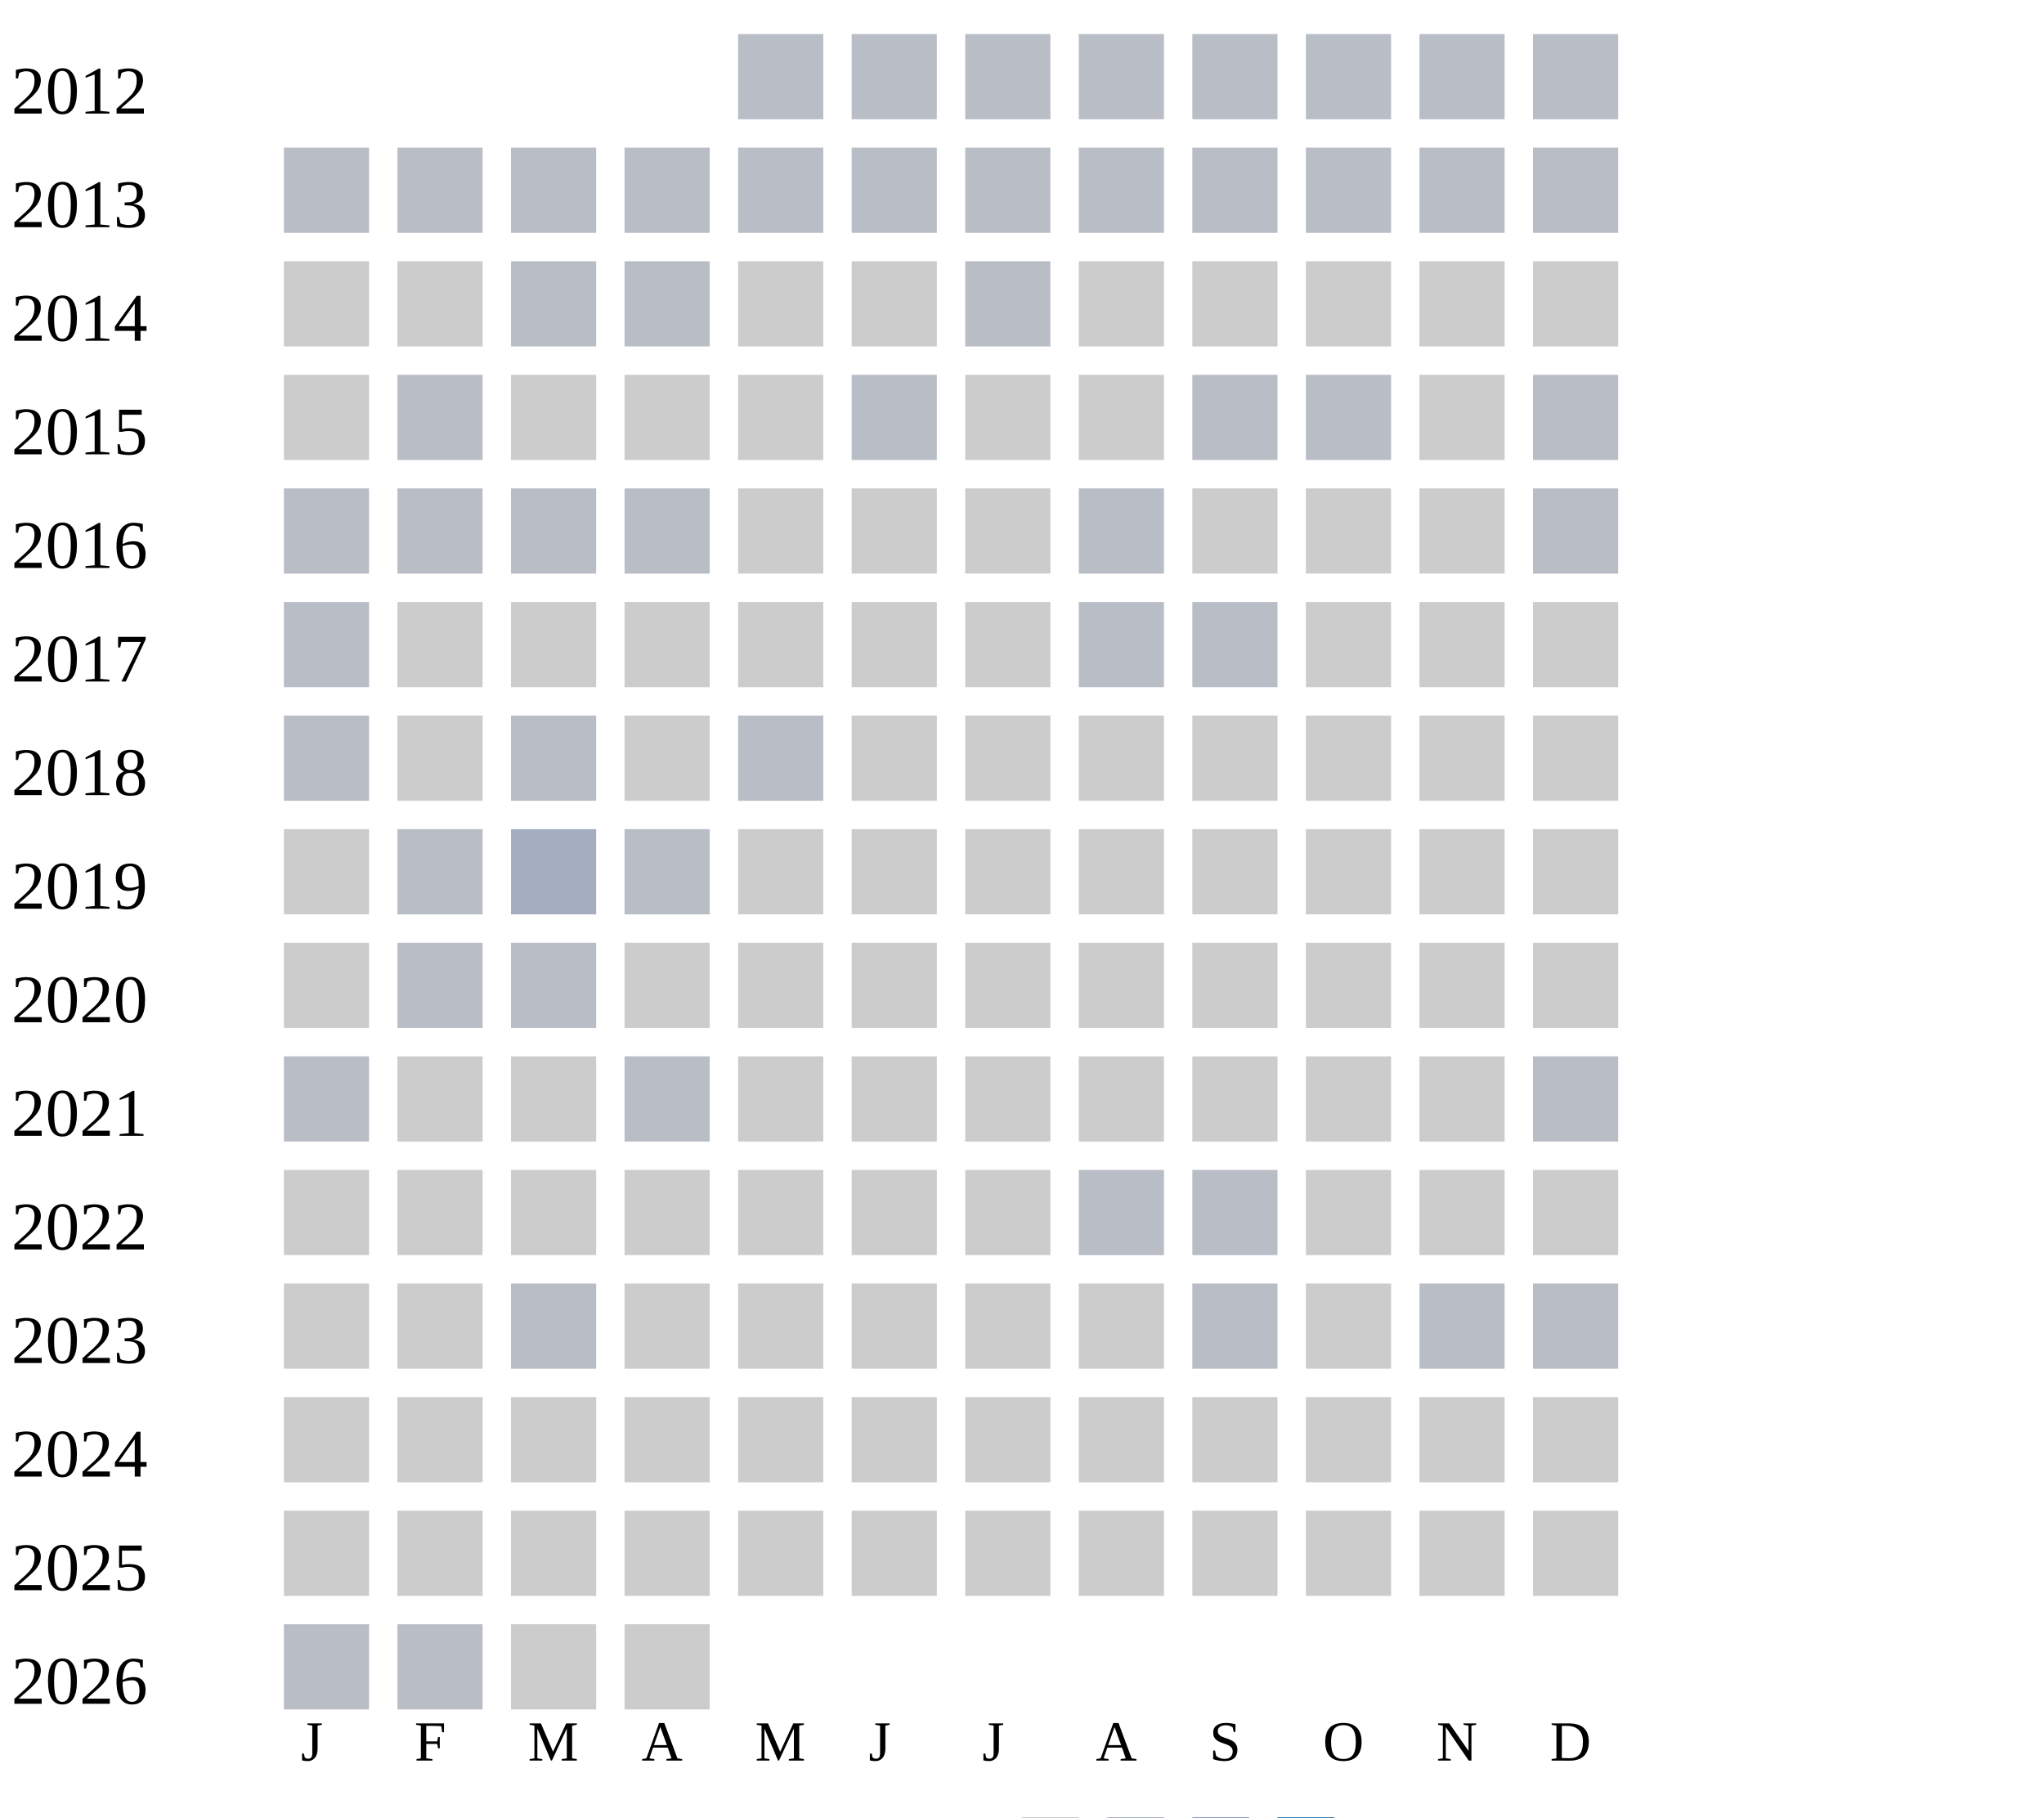
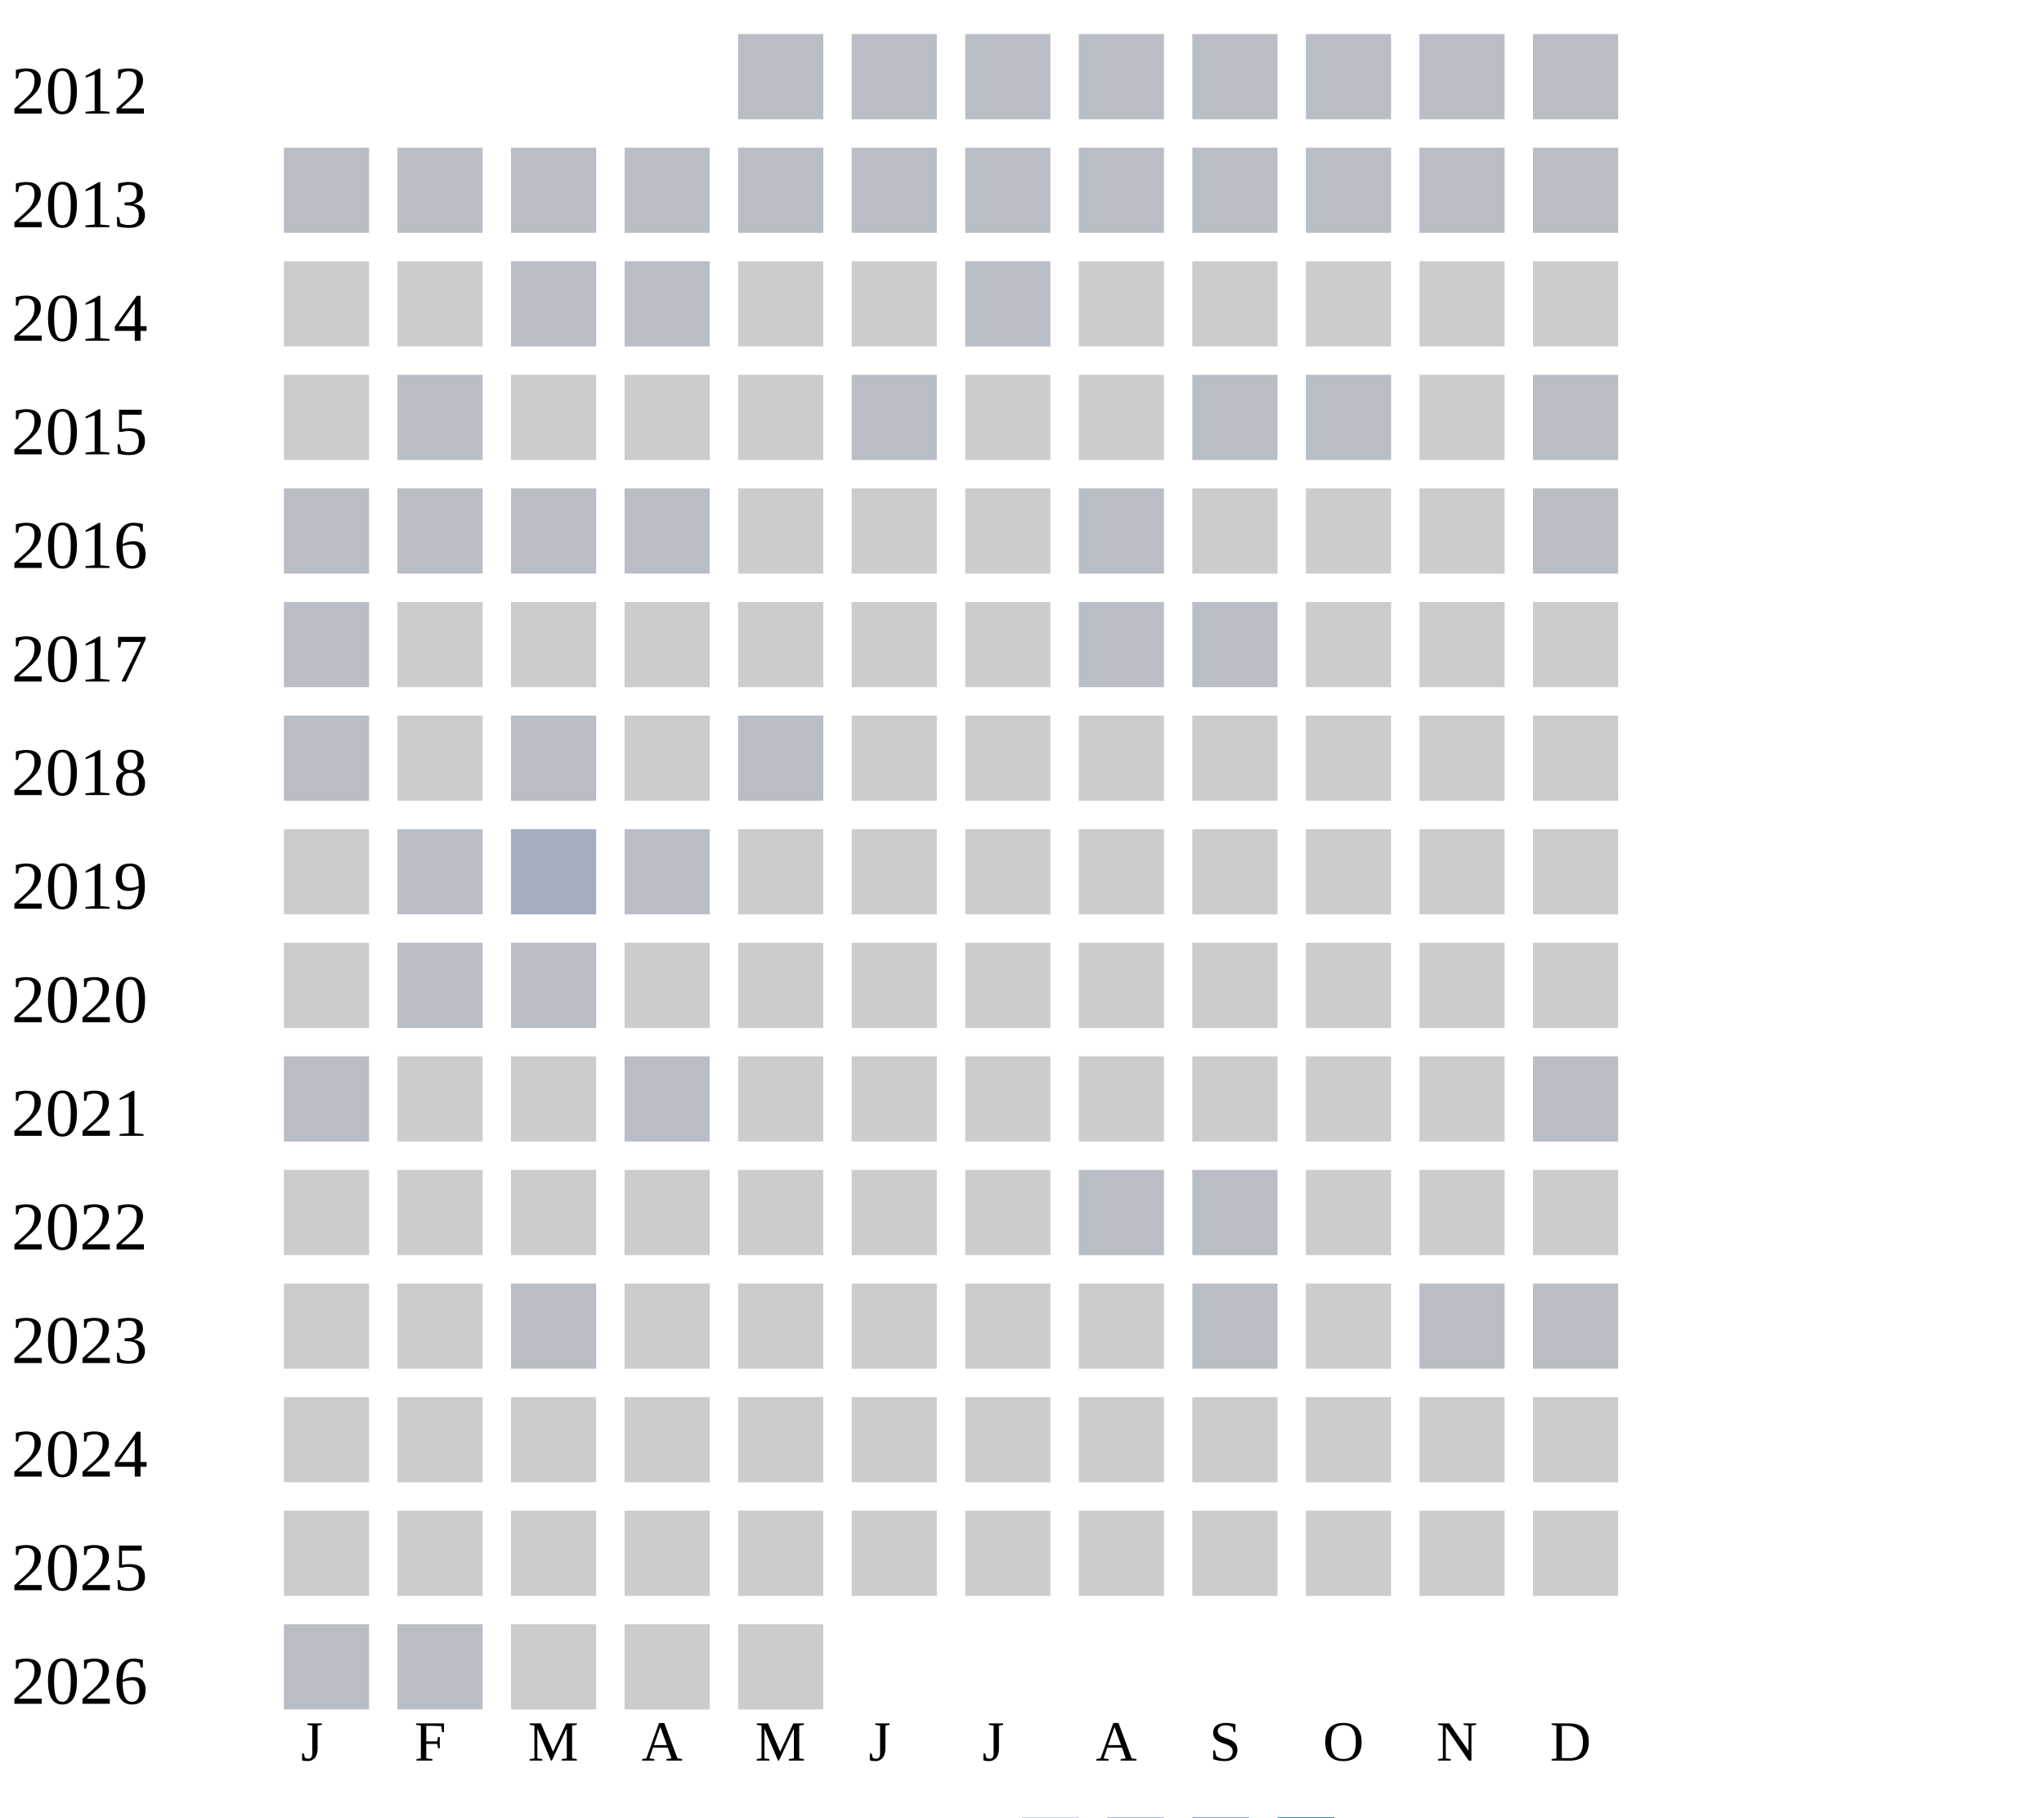
<svg xmlns="http://www.w3.org/2000/svg" width="360" height="320">
  <g transform="translate(0 0)">
    <text x="2" y="20">2012</text>
    <rect x="130" y="6" width="15" height="15" fill="#b9bdc6" />
    <rect x="150" y="6" width="15" height="15" fill="#b9bdc6" />
    <rect x="170" y="6" width="15" height="15" fill="#b9bdc6" />
    <rect x="190" y="6" width="15" height="15" fill="#b9bdc6" />
    <rect x="210" y="6" width="15" height="15" fill="#b9bdc6" />
    <rect x="230" y="6" width="15" height="15" fill="#b9bdc6" />
    <rect x="250" y="6" width="15" height="15" fill="#b9bdc6" />
    <rect x="270" y="6" width="15" height="15" fill="#b9bdc6" />
  </g>
  <g transform="translate(0 20)">
    <text x="2" y="20">2013</text>
    <rect x="50" y="6" width="15" height="15" fill="#b9bdc6" />
    <rect x="70" y="6" width="15" height="15" fill="#b9bdc6" />
    <rect x="90" y="6" width="15" height="15" fill="#b9bdc6" />
    <rect x="110" y="6" width="15" height="15" fill="#b9bdc6" />
    <rect x="130" y="6" width="15" height="15" fill="#b9bdc6" />
    <rect x="150" y="6" width="15" height="15" fill="#b9bdc6" />
    <rect x="170" y="6" width="15" height="15" fill="#b9bdc6" />
    <rect x="190" y="6" width="15" height="15" fill="#b9bdc6" />
    <rect x="210" y="6" width="15" height="15" fill="#b9bdc6" />
    <rect x="230" y="6" width="15" height="15" fill="#b9bdc6" />
    <rect x="250" y="6" width="15" height="15" fill="#b9bdc6" />
    <rect x="270" y="6" width="15" height="15" fill="#b9bdc6" />
  </g>
  <g transform="translate(0 40)">
    <text x="2" y="20">2014</text>
    <rect x="50" y="6" width="15" height="15" fill="#cccccc" />
    <rect x="70" y="6" width="15" height="15" fill="#cccccc" />
    <rect x="90" y="6" width="15" height="15" fill="#b9bdc6" />
    <rect x="110" y="6" width="15" height="15" fill="#b9bdc6" />
    <rect x="130" y="6" width="15" height="15" fill="#cccccc" />
    <rect x="150" y="6" width="15" height="15" fill="#cccccc" />
    <rect x="170" y="6" width="15" height="15" fill="#b9bdc6" />
    <rect x="190" y="6" width="15" height="15" fill="#cccccc" />
    <rect x="210" y="6" width="15" height="15" fill="#cccccc" />
    <rect x="230" y="6" width="15" height="15" fill="#cccccc" />
    <rect x="250" y="6" width="15" height="15" fill="#cccccc" />
    <rect x="270" y="6" width="15" height="15" fill="#cccccc" />
  </g>
  <g transform="translate(0 60)">
    <text x="2" y="20">2015</text>
    <rect x="50" y="6" width="15" height="15" fill="#cccccc" />
    <rect x="70" y="6" width="15" height="15" fill="#b9bdc6" />
    <rect x="90" y="6" width="15" height="15" fill="#cccccc" />
    <rect x="110" y="6" width="15" height="15" fill="#cccccc" />
    <rect x="130" y="6" width="15" height="15" fill="#cccccc" />
    <rect x="150" y="6" width="15" height="15" fill="#b9bdc6" />
    <rect x="170" y="6" width="15" height="15" fill="#cccccc" />
    <rect x="190" y="6" width="15" height="15" fill="#cccccc" />
    <rect x="210" y="6" width="15" height="15" fill="#b9bdc6" />
    <rect x="230" y="6" width="15" height="15" fill="#b9bdc6" />
    <rect x="250" y="6" width="15" height="15" fill="#cccccc" />
    <rect x="270" y="6" width="15" height="15" fill="#b9bdc6" />
  </g>
  <g transform="translate(0 80)">
    <text x="2" y="20">2016</text>
    <rect x="50" y="6" width="15" height="15" fill="#b9bdc6" />
    <rect x="70" y="6" width="15" height="15" fill="#b9bdc6" />
    <rect x="90" y="6" width="15" height="15" fill="#b9bdc6" />
    <rect x="110" y="6" width="15" height="15" fill="#b9bdc6" />
    <rect x="130" y="6" width="15" height="15" fill="#cccccc" />
    <rect x="150" y="6" width="15" height="15" fill="#cccccc" />
    <rect x="170" y="6" width="15" height="15" fill="#cccccc" />
    <rect x="190" y="6" width="15" height="15" fill="#b9bdc6" />
    <rect x="210" y="6" width="15" height="15" fill="#cccccc" />
    <rect x="230" y="6" width="15" height="15" fill="#cccccc" />
    <rect x="250" y="6" width="15" height="15" fill="#cccccc" />
    <rect x="270" y="6" width="15" height="15" fill="#b9bdc6" />
  </g>
  <g transform="translate(0 100)">
    <text x="2" y="20">2017</text>
    <rect x="50" y="6" width="15" height="15" fill="#b9bdc6" />
    <rect x="70" y="6" width="15" height="15" fill="#cccccc" />
    <rect x="90" y="6" width="15" height="15" fill="#cccccc" />
    <rect x="110" y="6" width="15" height="15" fill="#cccccc" />
    <rect x="130" y="6" width="15" height="15" fill="#cccccc" />
    <rect x="150" y="6" width="15" height="15" fill="#cccccc" />
    <rect x="170" y="6" width="15" height="15" fill="#cccccc" />
    <rect x="190" y="6" width="15" height="15" fill="#b9bdc6" />
    <rect x="210" y="6" width="15" height="15" fill="#b9bdc6" />
    <rect x="230" y="6" width="15" height="15" fill="#cccccc" />
    <rect x="250" y="6" width="15" height="15" fill="#cccccc" />
    <rect x="270" y="6" width="15" height="15" fill="#cccccc" />
  </g>
  <g transform="translate(0 120)">
    <text x="2" y="20">2018</text>
    <rect x="50" y="6" width="15" height="15" fill="#b9bdc6" />
    <rect x="70" y="6" width="15" height="15" fill="#cccccc" />
    <rect x="90" y="6" width="15" height="15" fill="#b9bdc6" />
    <rect x="110" y="6" width="15" height="15" fill="#cccccc" />
    <rect x="130" y="6" width="15" height="15" fill="#b9bdc6" />
    <rect x="150" y="6" width="15" height="15" fill="#cccccc" />
    <rect x="170" y="6" width="15" height="15" fill="#cccccc" />
    <rect x="190" y="6" width="15" height="15" fill="#cccccc" />
    <rect x="210" y="6" width="15" height="15" fill="#cccccc" />
    <rect x="230" y="6" width="15" height="15" fill="#cccccc" />
    <rect x="250" y="6" width="15" height="15" fill="#cccccc" />
    <rect x="270" y="6" width="15" height="15" fill="#cccccc" />
  </g>
  <g transform="translate(0 140)">
    <text x="2" y="20">2019</text>
    <rect x="50" y="6" width="15" height="15" fill="#cccccc" />
    <rect x="70" y="6" width="15" height="15" fill="#b9bdc6" />
    <rect x="90" y="6" width="15" height="15" fill="#a5aec0" />
    <rect x="110" y="6" width="15" height="15" fill="#b9bdc6" />
    <rect x="130" y="6" width="15" height="15" fill="#cccccc" />
    <rect x="150" y="6" width="15" height="15" fill="#cccccc" />
    <rect x="170" y="6" width="15" height="15" fill="#cccccc" />
    <rect x="190" y="6" width="15" height="15" fill="#cccccc" />
    <rect x="210" y="6" width="15" height="15" fill="#cccccc" />
    <rect x="230" y="6" width="15" height="15" fill="#cccccc" />
    <rect x="250" y="6" width="15" height="15" fill="#cccccc" />
    <rect x="270" y="6" width="15" height="15" fill="#cccccc" />
  </g>
  <g transform="translate(0 160)">
    <text x="2" y="20">2020</text>
    <rect x="50" y="6" width="15" height="15" fill="#cccccc" />
    <rect x="70" y="6" width="15" height="15" fill="#b9bdc6" />
    <rect x="90" y="6" width="15" height="15" fill="#b9bdc6" />
    <rect x="110" y="6" width="15" height="15" fill="#cccccc" />
    <rect x="130" y="6" width="15" height="15" fill="#cccccc" />
    <rect x="150" y="6" width="15" height="15" fill="#cccccc" />
    <rect x="170" y="6" width="15" height="15" fill="#cccccc" />
    <rect x="190" y="6" width="15" height="15" fill="#cccccc" />
    <rect x="210" y="6" width="15" height="15" fill="#cccccc" />
    <rect x="230" y="6" width="15" height="15" fill="#cccccc" />
    <rect x="250" y="6" width="15" height="15" fill="#cccccc" />
    <rect x="270" y="6" width="15" height="15" fill="#cccccc" />
  </g>
  <g transform="translate(0 180)">
    <text x="2" y="20">2021</text>
    <rect x="50" y="6" width="15" height="15" fill="#b9bdc6" />
    <rect x="70" y="6" width="15" height="15" fill="#cccccc" />
    <rect x="90" y="6" width="15" height="15" fill="#cccccc" />
    <rect x="110" y="6" width="15" height="15" fill="#b9bdc6" />
    <rect x="130" y="6" width="15" height="15" fill="#cccccc" />
    <rect x="150" y="6" width="15" height="15" fill="#cccccc" />
    <rect x="170" y="6" width="15" height="15" fill="#cccccc" />
    <rect x="190" y="6" width="15" height="15" fill="#cccccc" />
    <rect x="210" y="6" width="15" height="15" fill="#cccccc" />
    <rect x="230" y="6" width="15" height="15" fill="#cccccc" />
    <rect x="250" y="6" width="15" height="15" fill="#cccccc" />
    <rect x="270" y="6" width="15" height="15" fill="#b9bdc6" />
  </g>
  <g transform="translate(0 200)">
    <text x="2" y="20">2022</text>
    <rect x="50" y="6" width="15" height="15" fill="#cccccc" />
    <rect x="70" y="6" width="15" height="15" fill="#cccccc" />
    <rect x="90" y="6" width="15" height="15" fill="#cccccc" />
    <rect x="110" y="6" width="15" height="15" fill="#cccccc" />
    <rect x="130" y="6" width="15" height="15" fill="#cccccc" />
    <rect x="150" y="6" width="15" height="15" fill="#cccccc" />
    <rect x="170" y="6" width="15" height="15" fill="#cccccc" />
    <rect x="190" y="6" width="15" height="15" fill="#b9bdc6" />
    <rect x="210" y="6" width="15" height="15" fill="#b9bdc6" />
    <rect x="230" y="6" width="15" height="15" fill="#cccccc" />
    <rect x="250" y="6" width="15" height="15" fill="#cccccc" />
    <rect x="270" y="6" width="15" height="15" fill="#cccccc" />
  </g>
  <g transform="translate(0 220)">
    <text x="2" y="20">2023</text>
    <rect x="50" y="6" width="15" height="15" fill="#cccccc" />
    <rect x="70" y="6" width="15" height="15" fill="#cccccc" />
    <rect x="90" y="6" width="15" height="15" fill="#b9bdc6" />
    <rect x="110" y="6" width="15" height="15" fill="#cccccc" />
    <rect x="130" y="6" width="15" height="15" fill="#cccccc" />
    <rect x="150" y="6" width="15" height="15" fill="#cccccc" />
    <rect x="170" y="6" width="15" height="15" fill="#cccccc" />
    <rect x="190" y="6" width="15" height="15" fill="#cccccc" />
    <rect x="210" y="6" width="15" height="15" fill="#b9bdc6" />
    <rect x="230" y="6" width="15" height="15" fill="#cccccc" />
    <rect x="250" y="6" width="15" height="15" fill="#b9bdc6" />
    <rect x="270" y="6" width="15" height="15" fill="#b9bdc6" />
  </g>
  <g transform="translate(0 240)">
    <text x="2" y="20">2024</text>
    <rect x="50" y="6" width="15" height="15" fill="#cccccc" />
    <rect x="70" y="6" width="15" height="15" fill="#cccccc" />
    <rect x="90" y="6" width="15" height="15" fill="#cccccc" />
    <rect x="110" y="6" width="15" height="15" fill="#cccccc" />
    <rect x="130" y="6" width="15" height="15" fill="#cccccc" />
    <rect x="150" y="6" width="15" height="15" fill="#cccccc" />
    <rect x="170" y="6" width="15" height="15" fill="#cccccc" />
    <rect x="190" y="6" width="15" height="15" fill="#cccccc" />
    <rect x="210" y="6" width="15" height="15" fill="#cccccc" />
    <rect x="230" y="6" width="15" height="15" fill="#cccccc" />
    <rect x="250" y="6" width="15" height="15" fill="#cccccc" />
    <rect x="270" y="6" width="15" height="15" fill="#cccccc" />
  </g>
  <g transform="translate(0 260)">
    <text x="2" y="20">2025</text>
    <rect x="50" y="6" width="15" height="15" fill="#cccccc" />
    <rect x="70" y="6" width="15" height="15" fill="#cccccc" />
    <rect x="90" y="6" width="15" height="15" fill="#cccccc" />
    <rect x="110" y="6" width="15" height="15" fill="#cccccc" />
    <rect x="130" y="6" width="15" height="15" fill="#cccccc" />
    <rect x="150" y="6" width="15" height="15" fill="#cccccc" />
    <rect x="170" y="6" width="15" height="15" fill="#cccccc" />
    <rect x="190" y="6" width="15" height="15" fill="#cccccc" />
    <rect x="210" y="6" width="15" height="15" fill="#cccccc" />
    <rect x="230" y="6" width="15" height="15" fill="#cccccc" />
    <rect x="250" y="6" width="15" height="15" fill="#cccccc" />
    <rect x="270" y="6" width="15" height="15" fill="#cccccc" />
  </g>
  <g transform="translate(0 280)">
    <text x="2" y="20">2026</text>
    <rect x="50" y="6" width="15" height="15" fill="#b9bdc6" />
    <rect x="70" y="6" width="15" height="15" fill="#b9bdc6" />
    <rect x="90" y="6" width="15" height="15" fill="#cccccc" />
    <rect x="110" y="6" width="15" height="15" fill="#cccccc" />
+     <rect x="130" y="6" width="15" height="15" fill="#cccccc" />
  </g>
  <text style="font-size: 10px; text-align: center" x="53" y="310">J</text>
  <text style="font-size: 10px; text-align: center" x="73" y="310">F</text>
  <text style="font-size: 10px; text-align: center" x="93" y="310">M</text>
  <text style="font-size: 10px; text-align: center" x="113" y="310">A</text>
  <text style="font-size: 10px; text-align: center" x="133" y="310">M</text>
  <text style="font-size: 10px; text-align: center" x="153" y="310">J</text>
  <text style="font-size: 10px; text-align: center" x="173" y="310">J</text>
  <text style="font-size: 10px; text-align: center" x="193" y="310">A</text>
  <text style="font-size: 10px; text-align: center" x="213" y="310">S</text>
  <text style="font-size: 10px; text-align: center" x="233" y="310">O</text>
  <text style="font-size: 10px; text-align: center" x="253" y="310">N</text>
  <text style="font-size: 10px; text-align: center" x="273" y="310">D</text>
  <text style="font-size: 10px;" x="155" y="329">Less</text>
  <rect fill="#b9bdc6" width="10" height="10" x="180" y="320" />
  <rect fill="#919fba" width="10" height="10" x="195" y="320" />
  <rect fill="#6882ae" width="10" height="10" x="210" y="320" />
  <rect fill="#005a9c" width="10" height="10" x="225" y="320" />
  <text x="240" y="329" style="font-size: 10px;">More</text>
</svg>
